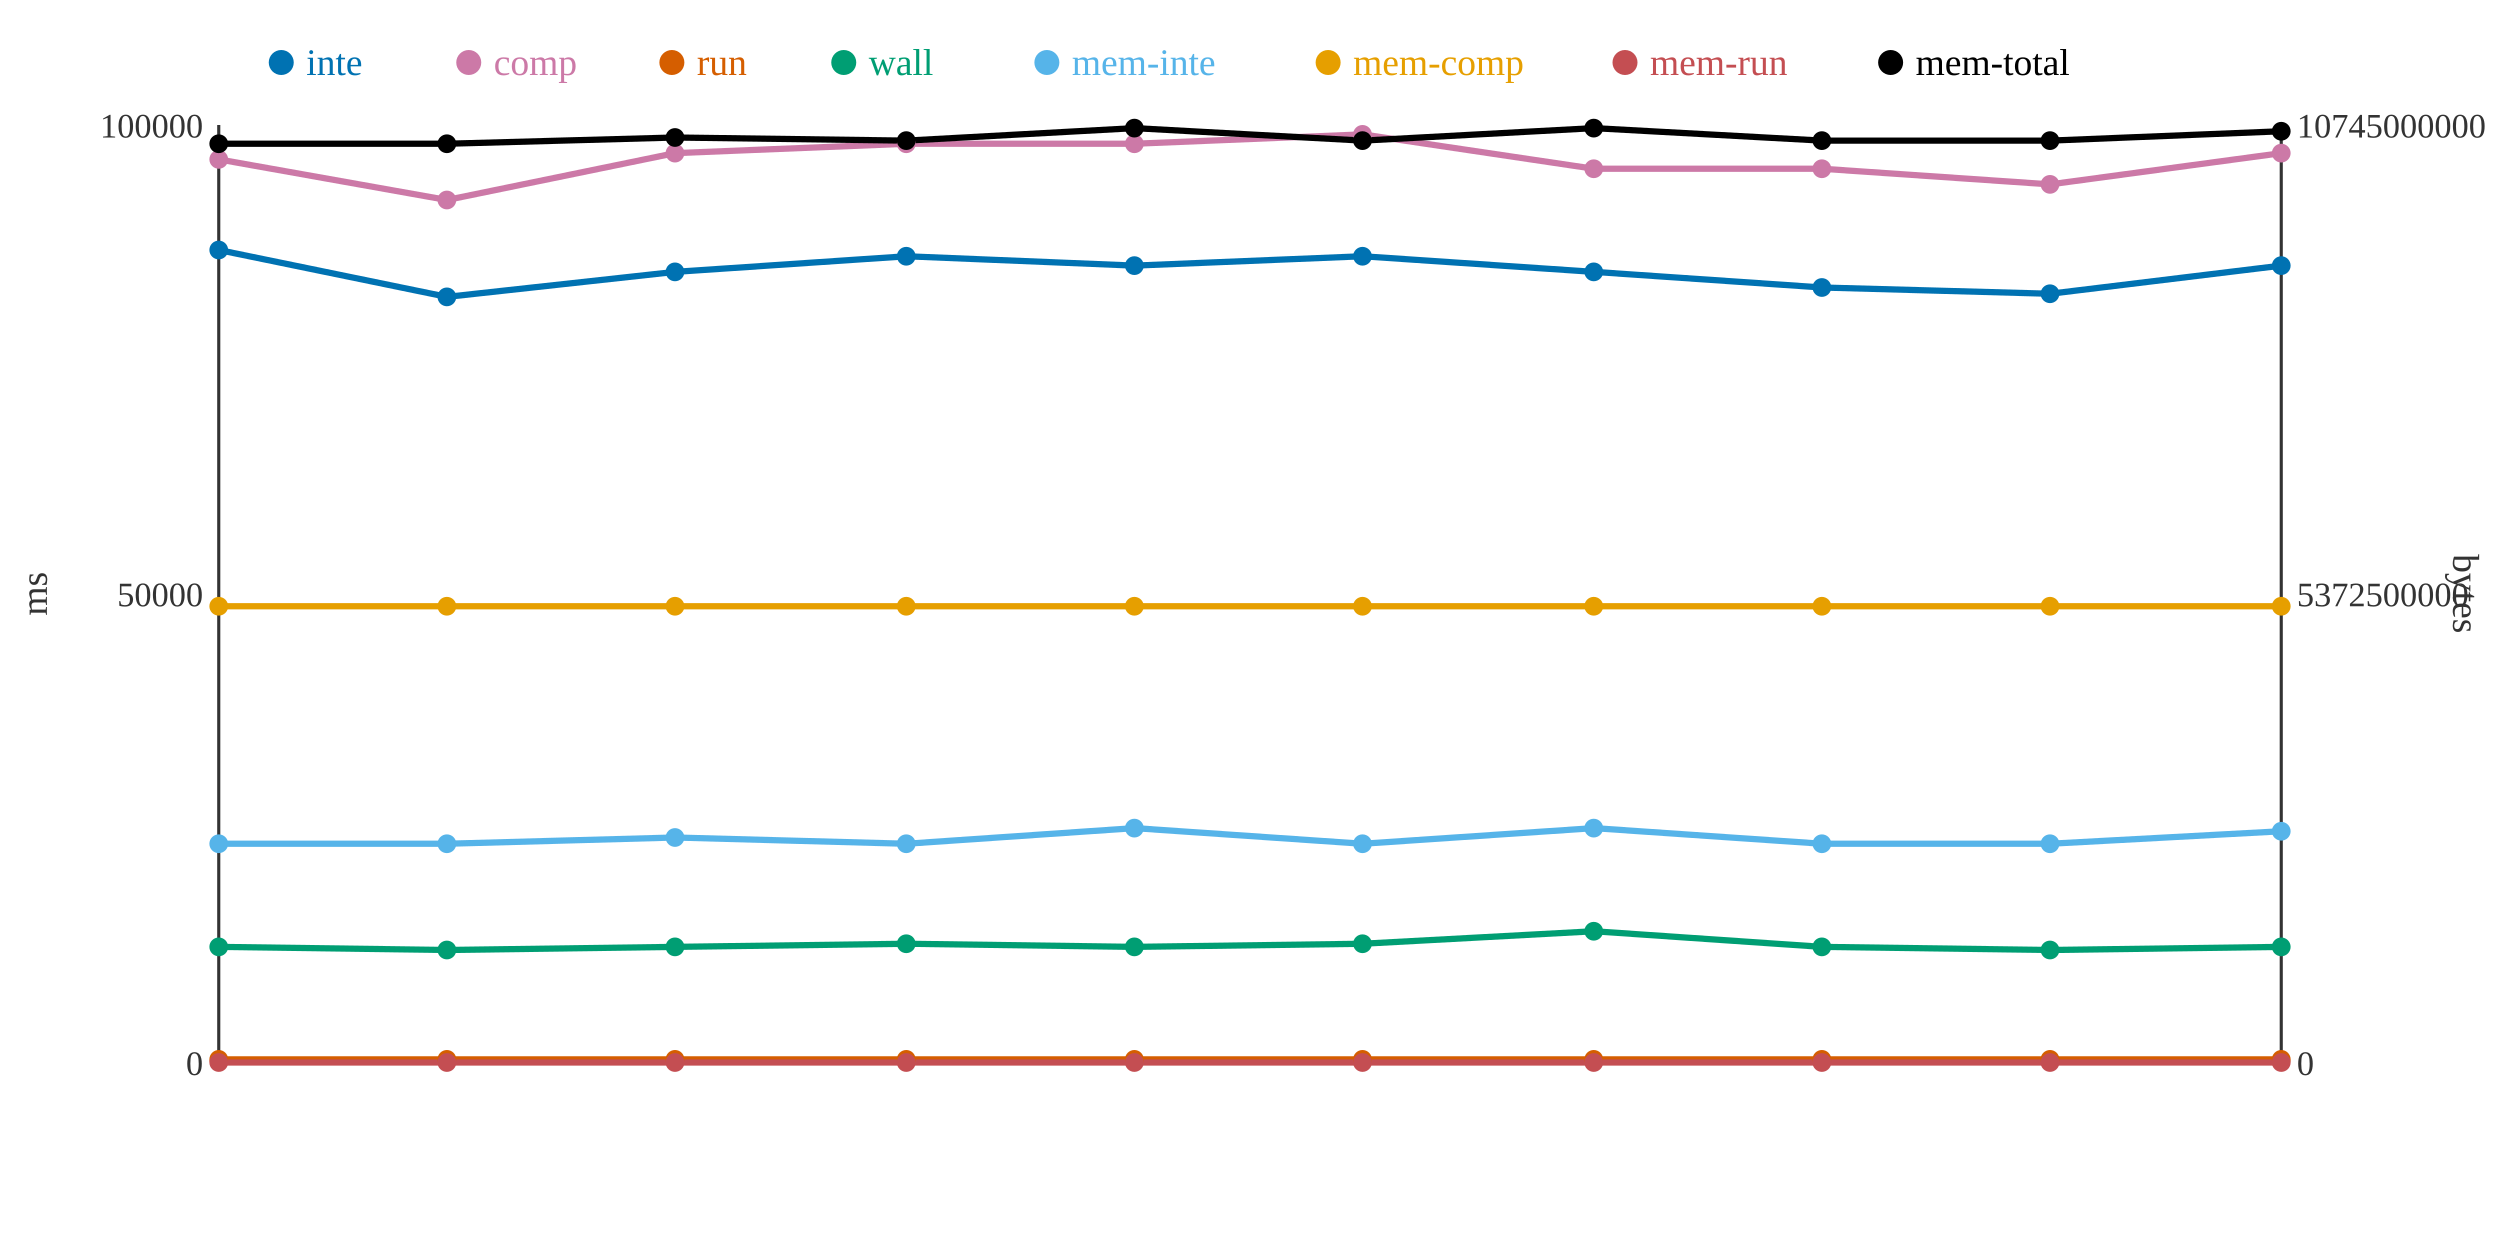
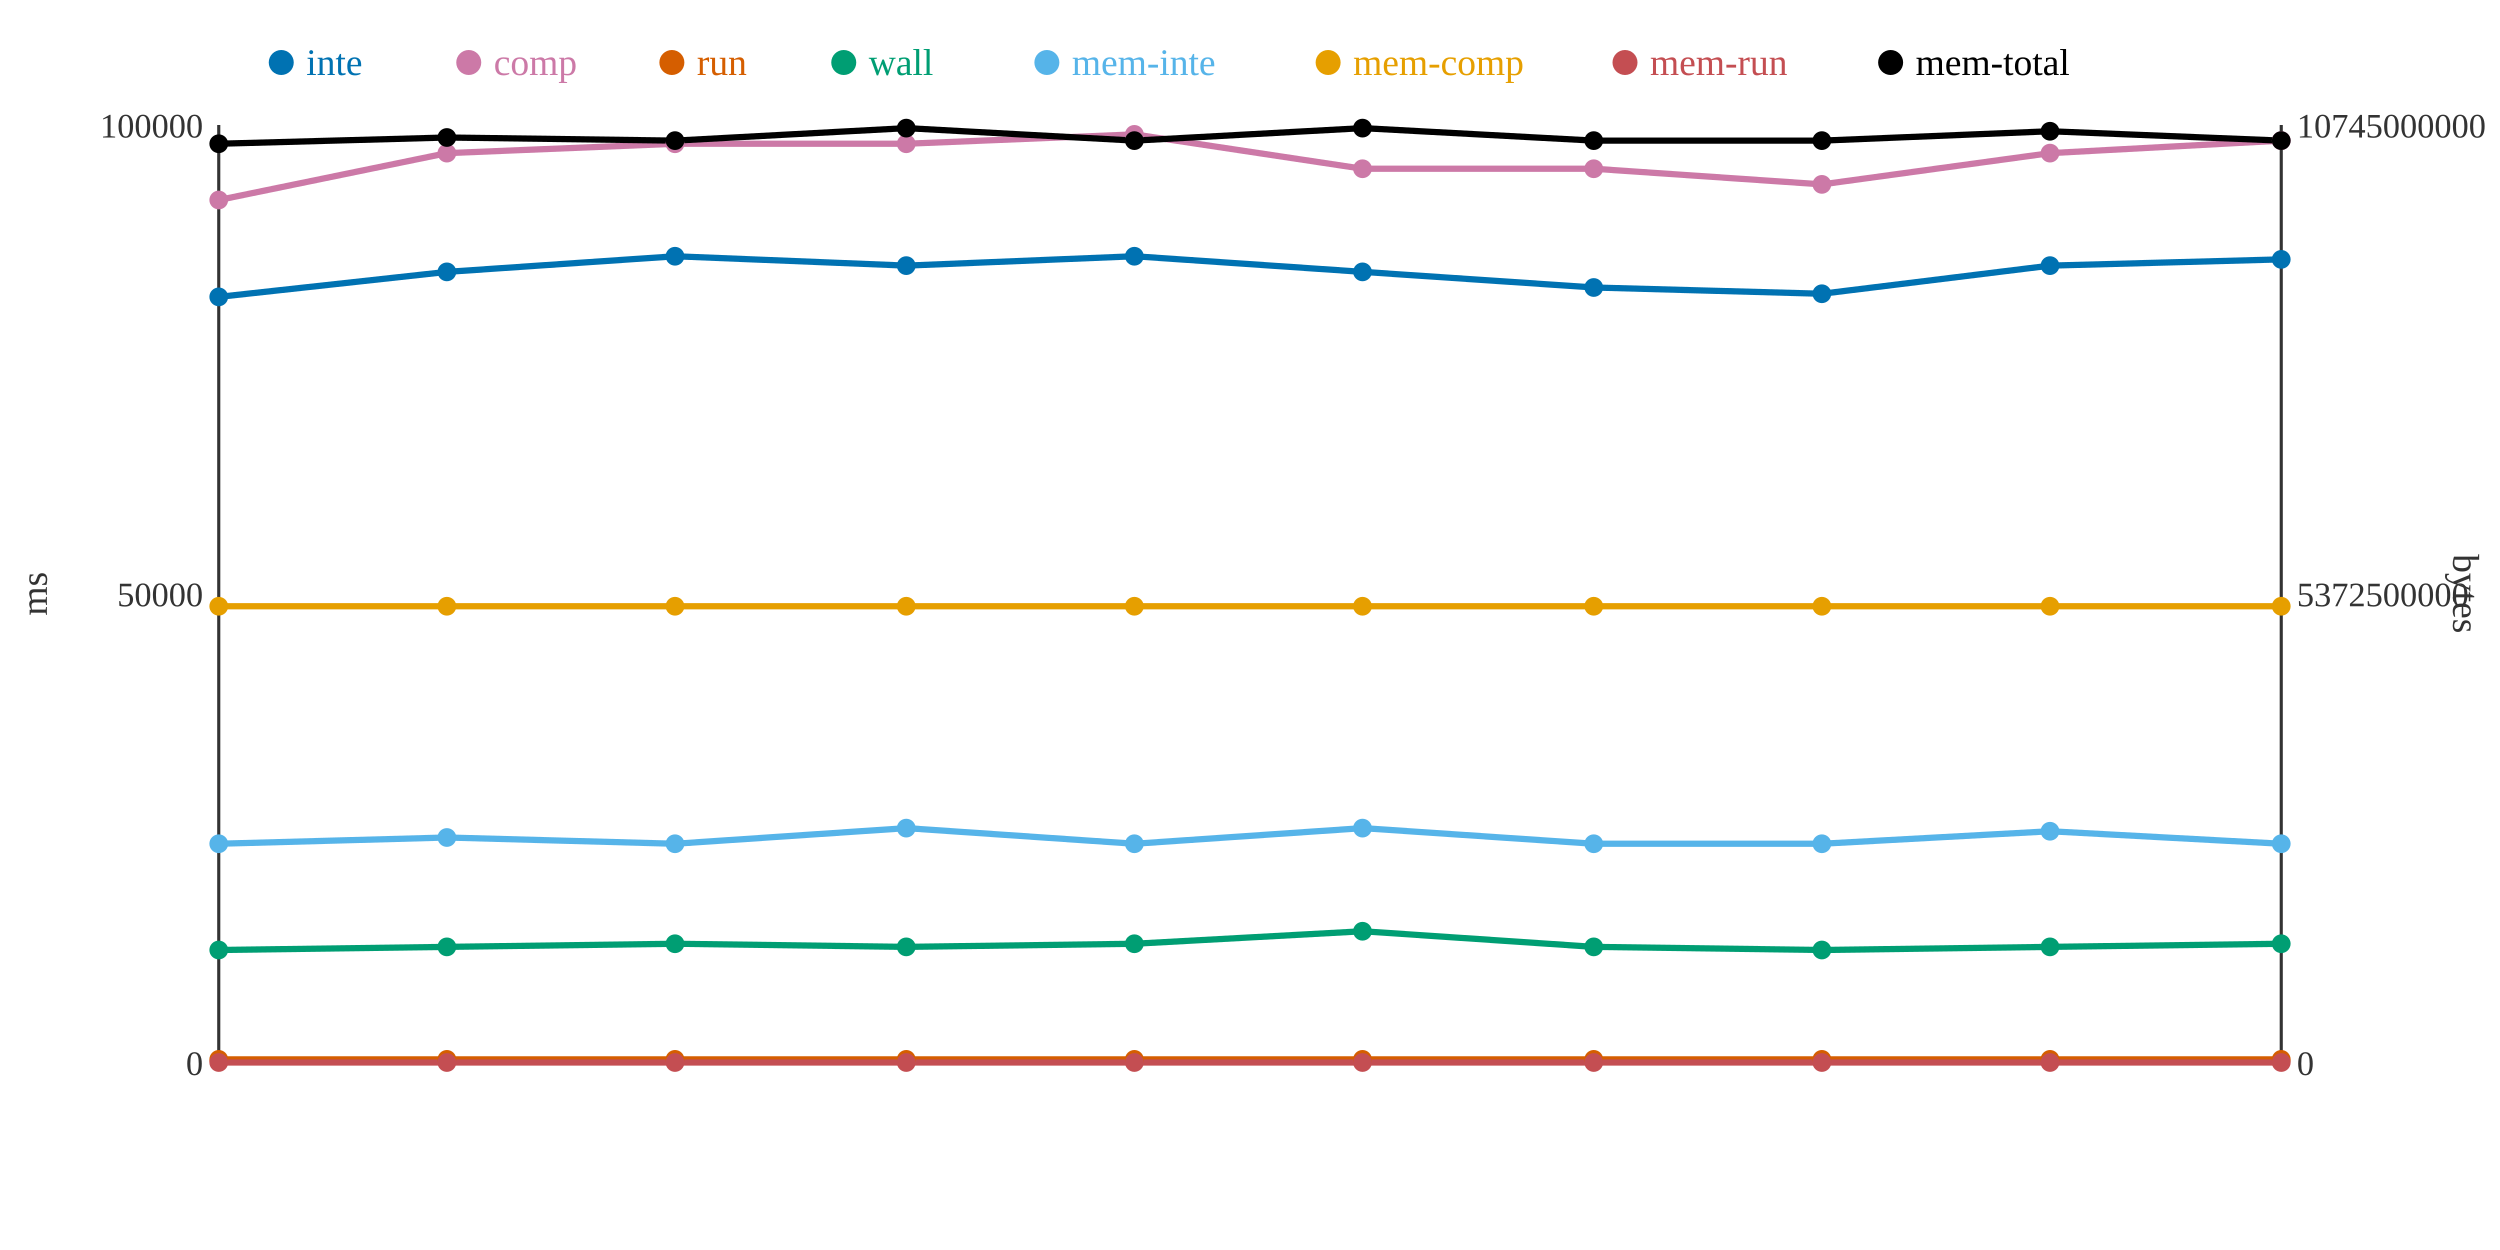
<svg xmlns="http://www.w3.org/2000/svg" width="800" height="400">
  <rect width="800" height="400" fill="white" />
  <line x1="70" y1="40" x2="70" y2="340" stroke="#333" stroke-width="1" />
  <line x1="70" y1="340" x2="730" y2="340" stroke="#333" stroke-width="1" />
  <line x1="730" y1="40" x2="730" y2="340" stroke="#333" stroke-width="1" />
  <text x="65" y="344" text-anchor="end" font-size="11" fill="#333">0</text>
  <text x="65" y="194" text-anchor="end" font-size="11" fill="#333">50000</text>
  <text x="65" y="44" text-anchor="end" font-size="11" fill="#333">100000</text>
  <text x="15" y="190" text-anchor="middle" font-size="12" fill="#333" transform="rotate(-90 15 190)">ms</text>
  <text x="735" y="344" text-anchor="start" font-size="11" fill="#333">0</text>
  <text x="735" y="194" text-anchor="start" font-size="11" fill="#333">5372500000</text>
  <text x="735" y="44" text-anchor="start" font-size="11" fill="#333">10745000000</text>
  <text x="785" y="190" text-anchor="middle" font-size="12" fill="#333" transform="rotate(90 785 190)">bytes</text>
-   <polyline points="70,80 143,95 216,87 290,82 363,85 436,82 510,87 583,92 656,94 730,85" fill="none" stroke="#0072B2" stroke-width="2" />
-   <polyline points="70,51 143,64 216,49 290,46 363,46 436,43 510,54 583,54 656,59 730,49" fill="none" stroke="#CC79A7" stroke-width="2" />
+   <polyline points="70,95 143,87 216,82 290,85 363,82 436,87 510,92 583,94 656,85 730,83" fill="none" stroke="#0072B2" stroke-width="2" />
+   <polyline points="70,64 143,49 216,46 290,46 363,43 436,54 510,54 583,59 656,49 730,45" fill="none" stroke="#CC79A7" stroke-width="2" />
  <polyline points="70,339 143,339 216,339 290,339 363,339 436,339 510,339 583,339 656,339 730,339" fill="none" stroke="#D55E00" stroke-width="2" />
-   <polyline points="70,303 143,304 216,303 290,302 363,303 436,302 510,298 583,303 656,304 730,303" fill="none" stroke="#009E73" stroke-width="2" />
-   <polyline points="70,270 143,270 216,268 290,270 363,265 436,270 510,265 583,270 656,270 730,266" fill="none" stroke="#56B4E9" stroke-width="2" />
+   <polyline points="70,304 143,303 216,302 290,303 363,302 436,298 510,303 583,304 656,303 730,302" fill="none" stroke="#009E73" stroke-width="2" />
+   <polyline points="70,270 143,268 216,270 290,265 363,270 436,265 510,270 583,270 656,266 730,270" fill="none" stroke="#56B4E9" stroke-width="2" />
  <polyline points="70,194 143,194 216,194 290,194 363,194 436,194 510,194 583,194 656,194 730,194" fill="none" stroke="#E69F00" stroke-width="2" />
  <polyline points="70,340 143,340 216,340 290,340 363,340 436,340 510,340 583,340 656,340 730,340" fill="none" stroke="#C44E52" stroke-width="2" />
-   <polyline points="70,46 143,46 216,44 290,45 363,41 436,45 510,41 583,45 656,45 730,42" fill="none" stroke="#000000" stroke-width="2" />
-   <circle cx="70" cy="80" r="3" fill="#0072B2" />
-   <circle cx="70" cy="51" r="3" fill="#CC79A7" />
+   <polyline points="70,46 143,44 216,45 290,41 363,45 436,41 510,45 583,45 656,42 730,45" fill="none" stroke="#000000" stroke-width="2" />
+   <circle cx="70" cy="95" r="3" fill="#0072B2" />
+   <circle cx="70" cy="64" r="3" fill="#CC79A7" />
  <circle cx="70" cy="339" r="3" fill="#D55E00" />
-   <circle cx="70" cy="303" r="3" fill="#009E73" />
+   <circle cx="70" cy="304" r="3" fill="#009E73" />
  <circle cx="70" cy="270" r="3" fill="#56B4E9" />
  <circle cx="70" cy="194" r="3" fill="#E69F00" />
  <circle cx="70" cy="340" r="3" fill="#C44E52" />
  <circle cx="70" cy="46" r="3" fill="#000000" />
-   <circle cx="143" cy="95" r="3" fill="#0072B2" />
-   <circle cx="143" cy="64" r="3" fill="#CC79A7" />
+   <circle cx="143" cy="87" r="3" fill="#0072B2" />
+   <circle cx="143" cy="49" r="3" fill="#CC79A7" />
  <circle cx="143" cy="339" r="3" fill="#D55E00" />
-   <circle cx="143" cy="304" r="3" fill="#009E73" />
-   <circle cx="143" cy="270" r="3" fill="#56B4E9" />
+   <circle cx="143" cy="303" r="3" fill="#009E73" />
+   <circle cx="143" cy="268" r="3" fill="#56B4E9" />
  <circle cx="143" cy="194" r="3" fill="#E69F00" />
  <circle cx="143" cy="340" r="3" fill="#C44E52" />
-   <circle cx="143" cy="46" r="3" fill="#000000" />
-   <circle cx="216" cy="87" r="3" fill="#0072B2" />
-   <circle cx="216" cy="49" r="3" fill="#CC79A7" />
+   <circle cx="143" cy="44" r="3" fill="#000000" />
+   <circle cx="216" cy="82" r="3" fill="#0072B2" />
+   <circle cx="216" cy="46" r="3" fill="#CC79A7" />
  <circle cx="216" cy="339" r="3" fill="#D55E00" />
-   <circle cx="216" cy="303" r="3" fill="#009E73" />
-   <circle cx="216" cy="268" r="3" fill="#56B4E9" />
+   <circle cx="216" cy="302" r="3" fill="#009E73" />
+   <circle cx="216" cy="270" r="3" fill="#56B4E9" />
  <circle cx="216" cy="194" r="3" fill="#E69F00" />
  <circle cx="216" cy="340" r="3" fill="#C44E52" />
-   <circle cx="216" cy="44" r="3" fill="#000000" />
-   <circle cx="290" cy="82" r="3" fill="#0072B2" />
+   <circle cx="216" cy="45" r="3" fill="#000000" />
+   <circle cx="290" cy="85" r="3" fill="#0072B2" />
  <circle cx="290" cy="46" r="3" fill="#CC79A7" />
  <circle cx="290" cy="339" r="3" fill="#D55E00" />
-   <circle cx="290" cy="302" r="3" fill="#009E73" />
-   <circle cx="290" cy="270" r="3" fill="#56B4E9" />
+   <circle cx="290" cy="303" r="3" fill="#009E73" />
+   <circle cx="290" cy="265" r="3" fill="#56B4E9" />
  <circle cx="290" cy="194" r="3" fill="#E69F00" />
  <circle cx="290" cy="340" r="3" fill="#C44E52" />
-   <circle cx="290" cy="45" r="3" fill="#000000" />
-   <circle cx="363" cy="85" r="3" fill="#0072B2" />
-   <circle cx="363" cy="46" r="3" fill="#CC79A7" />
+   <circle cx="290" cy="41" r="3" fill="#000000" />
+   <circle cx="363" cy="82" r="3" fill="#0072B2" />
+   <circle cx="363" cy="43" r="3" fill="#CC79A7" />
  <circle cx="363" cy="339" r="3" fill="#D55E00" />
-   <circle cx="363" cy="303" r="3" fill="#009E73" />
-   <circle cx="363" cy="265" r="3" fill="#56B4E9" />
+   <circle cx="363" cy="302" r="3" fill="#009E73" />
+   <circle cx="363" cy="270" r="3" fill="#56B4E9" />
  <circle cx="363" cy="194" r="3" fill="#E69F00" />
  <circle cx="363" cy="340" r="3" fill="#C44E52" />
-   <circle cx="363" cy="41" r="3" fill="#000000" />
-   <circle cx="436" cy="82" r="3" fill="#0072B2" />
-   <circle cx="436" cy="43" r="3" fill="#CC79A7" />
+   <circle cx="363" cy="45" r="3" fill="#000000" />
+   <circle cx="436" cy="87" r="3" fill="#0072B2" />
+   <circle cx="436" cy="54" r="3" fill="#CC79A7" />
  <circle cx="436" cy="339" r="3" fill="#D55E00" />
-   <circle cx="436" cy="302" r="3" fill="#009E73" />
-   <circle cx="436" cy="270" r="3" fill="#56B4E9" />
+   <circle cx="436" cy="298" r="3" fill="#009E73" />
+   <circle cx="436" cy="265" r="3" fill="#56B4E9" />
  <circle cx="436" cy="194" r="3" fill="#E69F00" />
  <circle cx="436" cy="340" r="3" fill="#C44E52" />
-   <circle cx="436" cy="45" r="3" fill="#000000" />
-   <circle cx="510" cy="87" r="3" fill="#0072B2" />
+   <circle cx="436" cy="41" r="3" fill="#000000" />
+   <circle cx="510" cy="92" r="3" fill="#0072B2" />
  <circle cx="510" cy="54" r="3" fill="#CC79A7" />
  <circle cx="510" cy="339" r="3" fill="#D55E00" />
-   <circle cx="510" cy="298" r="3" fill="#009E73" />
-   <circle cx="510" cy="265" r="3" fill="#56B4E9" />
+   <circle cx="510" cy="303" r="3" fill="#009E73" />
+   <circle cx="510" cy="270" r="3" fill="#56B4E9" />
  <circle cx="510" cy="194" r="3" fill="#E69F00" />
  <circle cx="510" cy="340" r="3" fill="#C44E52" />
-   <circle cx="510" cy="41" r="3" fill="#000000" />
-   <circle cx="583" cy="92" r="3" fill="#0072B2" />
-   <circle cx="583" cy="54" r="3" fill="#CC79A7" />
+   <circle cx="510" cy="45" r="3" fill="#000000" />
+   <circle cx="583" cy="94" r="3" fill="#0072B2" />
+   <circle cx="583" cy="59" r="3" fill="#CC79A7" />
  <circle cx="583" cy="339" r="3" fill="#D55E00" />
-   <circle cx="583" cy="303" r="3" fill="#009E73" />
+   <circle cx="583" cy="304" r="3" fill="#009E73" />
  <circle cx="583" cy="270" r="3" fill="#56B4E9" />
  <circle cx="583" cy="194" r="3" fill="#E69F00" />
  <circle cx="583" cy="340" r="3" fill="#C44E52" />
  <circle cx="583" cy="45" r="3" fill="#000000" />
-   <circle cx="656" cy="94" r="3" fill="#0072B2" />
-   <circle cx="656" cy="59" r="3" fill="#CC79A7" />
+   <circle cx="656" cy="85" r="3" fill="#0072B2" />
+   <circle cx="656" cy="49" r="3" fill="#CC79A7" />
  <circle cx="656" cy="339" r="3" fill="#D55E00" />
-   <circle cx="656" cy="304" r="3" fill="#009E73" />
-   <circle cx="656" cy="270" r="3" fill="#56B4E9" />
+   <circle cx="656" cy="303" r="3" fill="#009E73" />
+   <circle cx="656" cy="266" r="3" fill="#56B4E9" />
  <circle cx="656" cy="194" r="3" fill="#E69F00" />
  <circle cx="656" cy="340" r="3" fill="#C44E52" />
-   <circle cx="656" cy="45" r="3" fill="#000000" />
-   <circle cx="730" cy="85" r="3" fill="#0072B2" />
-   <circle cx="730" cy="49" r="3" fill="#CC79A7" />
+   <circle cx="656" cy="42" r="3" fill="#000000" />
+   <circle cx="730" cy="83" r="3" fill="#0072B2" />
+   <circle cx="730" cy="45" r="3" fill="#CC79A7" />
  <circle cx="730" cy="339" r="3" fill="#D55E00" />
-   <circle cx="730" cy="303" r="3" fill="#009E73" />
-   <circle cx="730" cy="266" r="3" fill="#56B4E9" />
+   <circle cx="730" cy="302" r="3" fill="#009E73" />
+   <circle cx="730" cy="270" r="3" fill="#56B4E9" />
  <circle cx="730" cy="194" r="3" fill="#E69F00" />
  <circle cx="730" cy="340" r="3" fill="#C44E52" />
-   <circle cx="730" cy="42" r="3" fill="#000000" />
+   <circle cx="730" cy="45" r="3" fill="#000000" />
  <circle cx="90" cy="20" r="4" fill="#0072B2" />
  <text x="98" y="24" text-anchor="start" font-size="12" fill="#0072B2">inte</text>
  <circle cx="150" cy="20" r="4" fill="#CC79A7" />
  <text x="158" y="24" text-anchor="start" font-size="12" fill="#CC79A7">comp</text>
  <circle cx="215" cy="20" r="4" fill="#D55E00" />
  <text x="223" y="24" text-anchor="start" font-size="12" fill="#D55E00">run</text>
  <circle cx="270" cy="20" r="4" fill="#009E73" />
  <text x="278" y="24" text-anchor="start" font-size="12" fill="#009E73">wall</text>
  <circle cx="335" cy="20" r="4" fill="#56B4E9" />
  <text x="343" y="24" text-anchor="start" font-size="12" fill="#56B4E9">mem-inte</text>
  <circle cx="425" cy="20" r="4" fill="#E69F00" />
  <text x="433" y="24" text-anchor="start" font-size="12" fill="#E69F00">mem-comp</text>
  <circle cx="520" cy="20" r="4" fill="#C44E52" />
  <text x="528" y="24" text-anchor="start" font-size="12" fill="#C44E52">mem-run</text>
  <circle cx="605" cy="20" r="4" fill="#000000" />
  <text x="613" y="24" text-anchor="start" font-size="12" fill="#000000">mem-total</text>
</svg>
